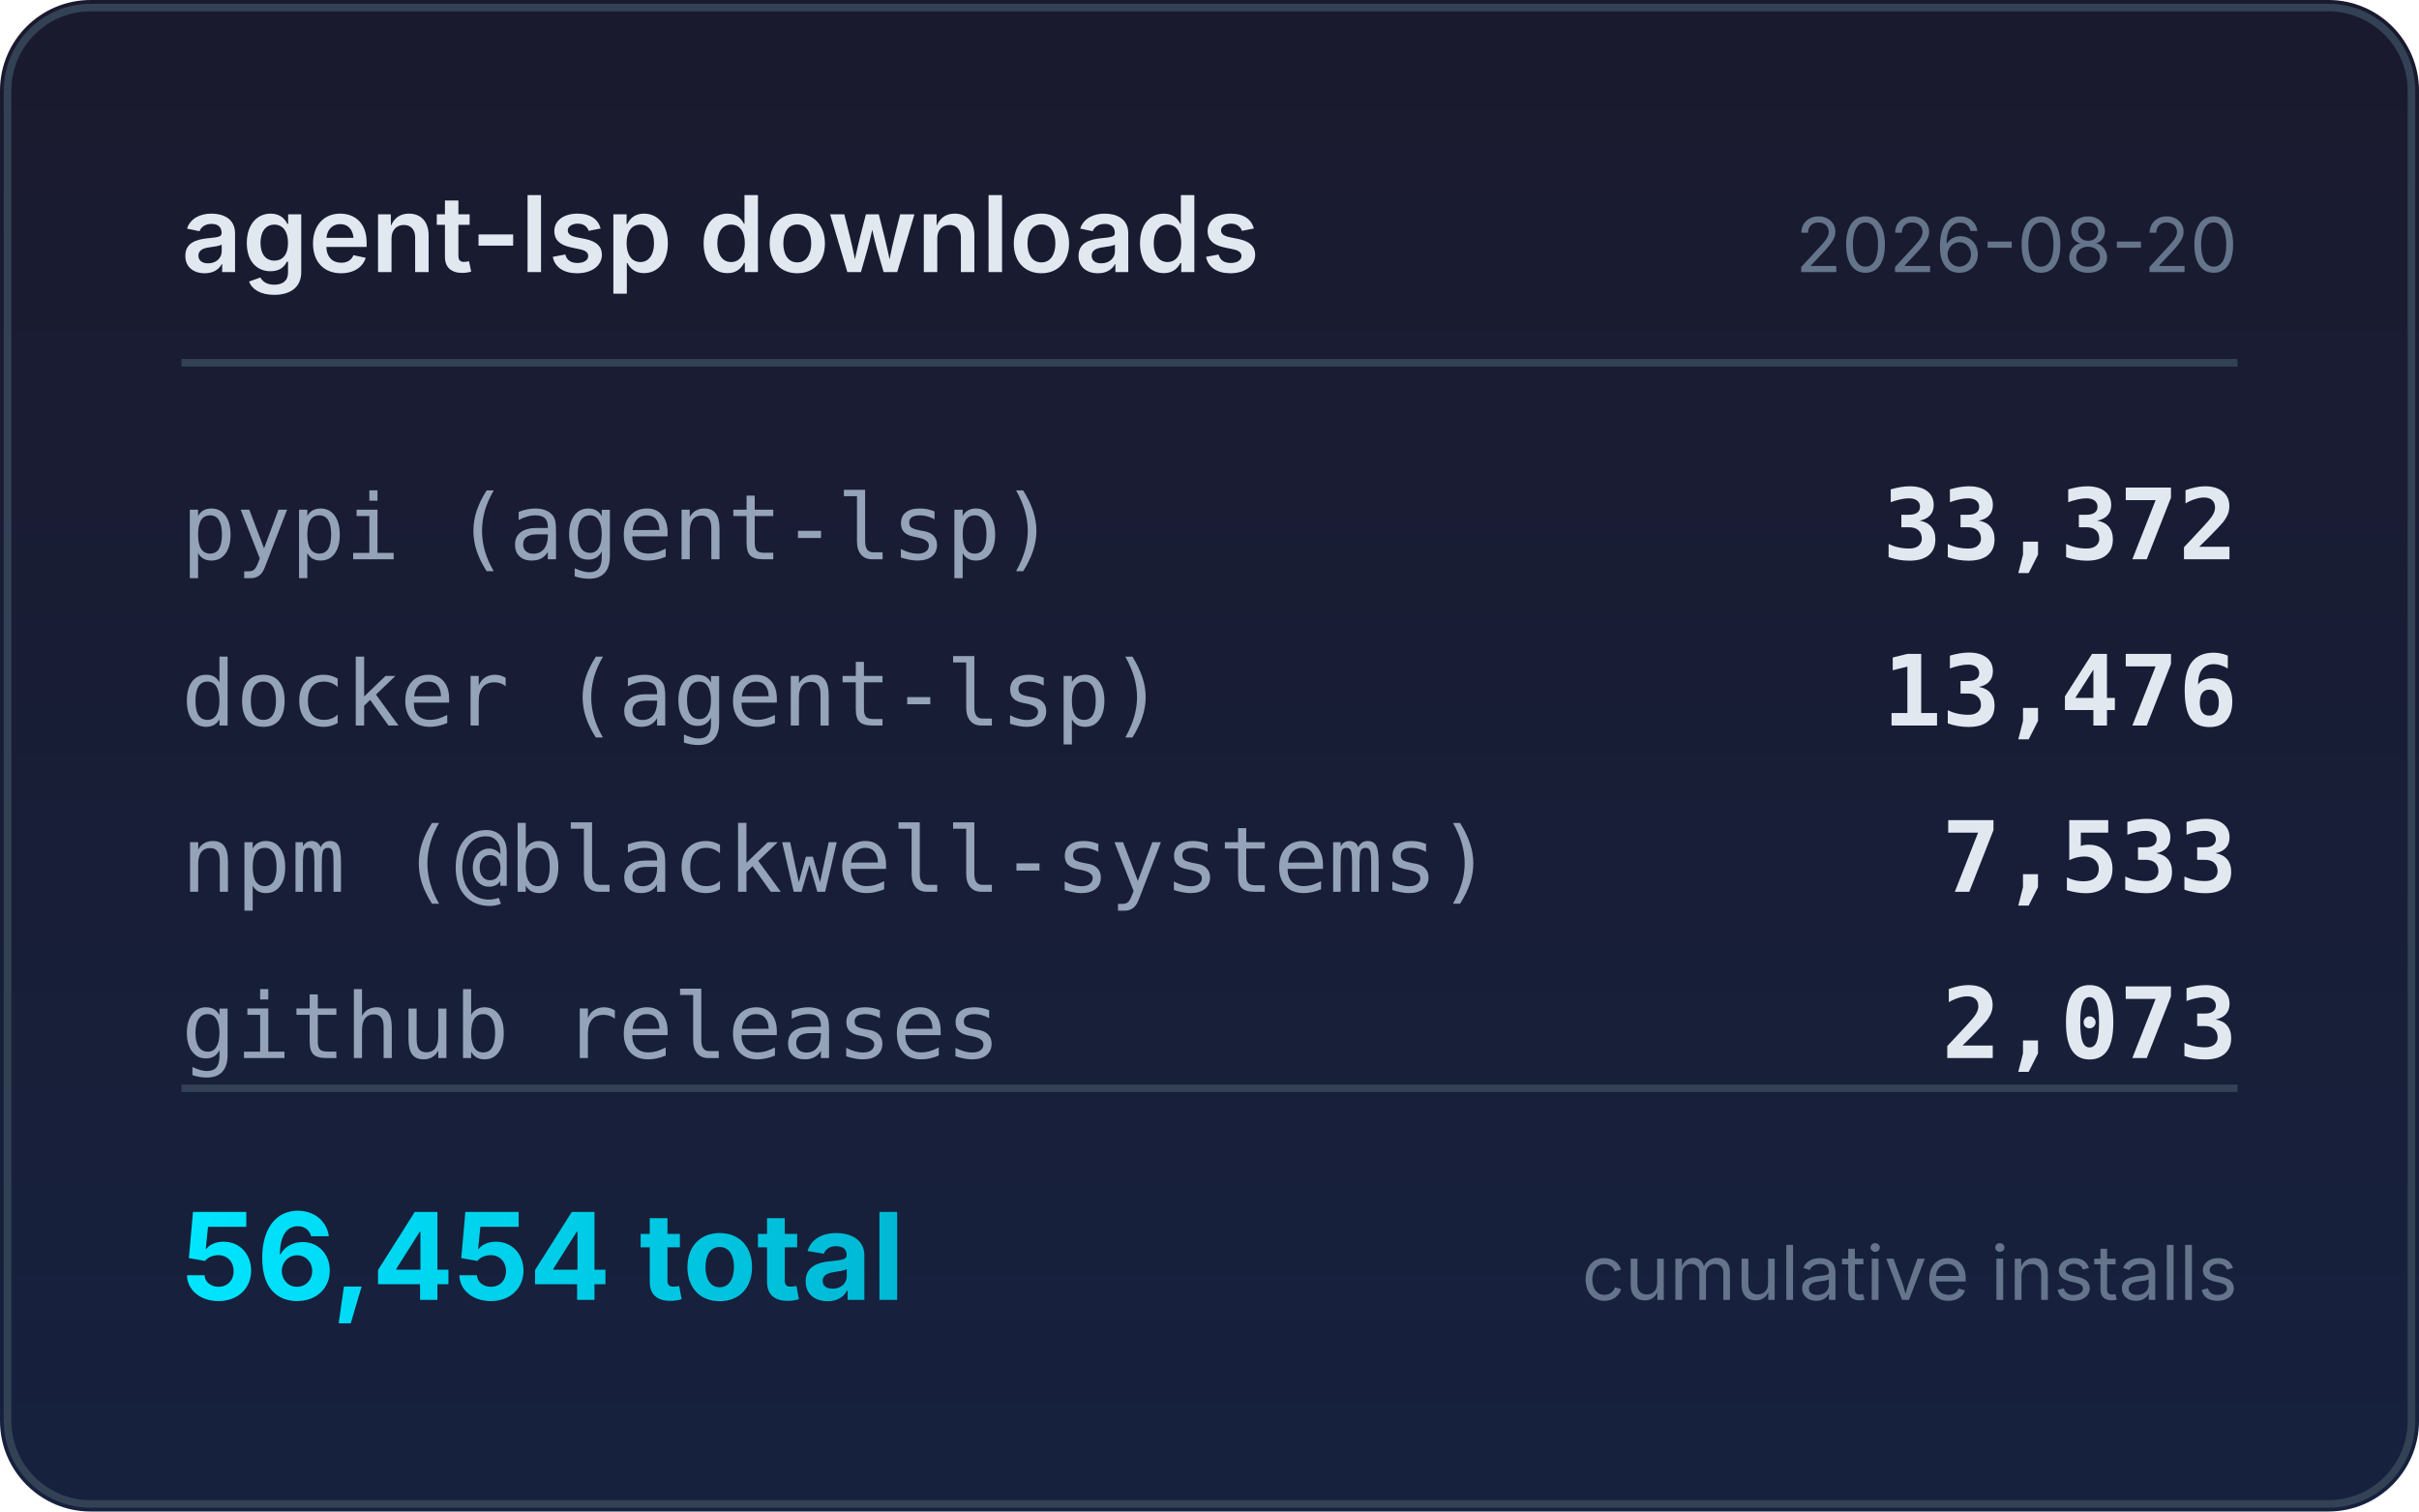
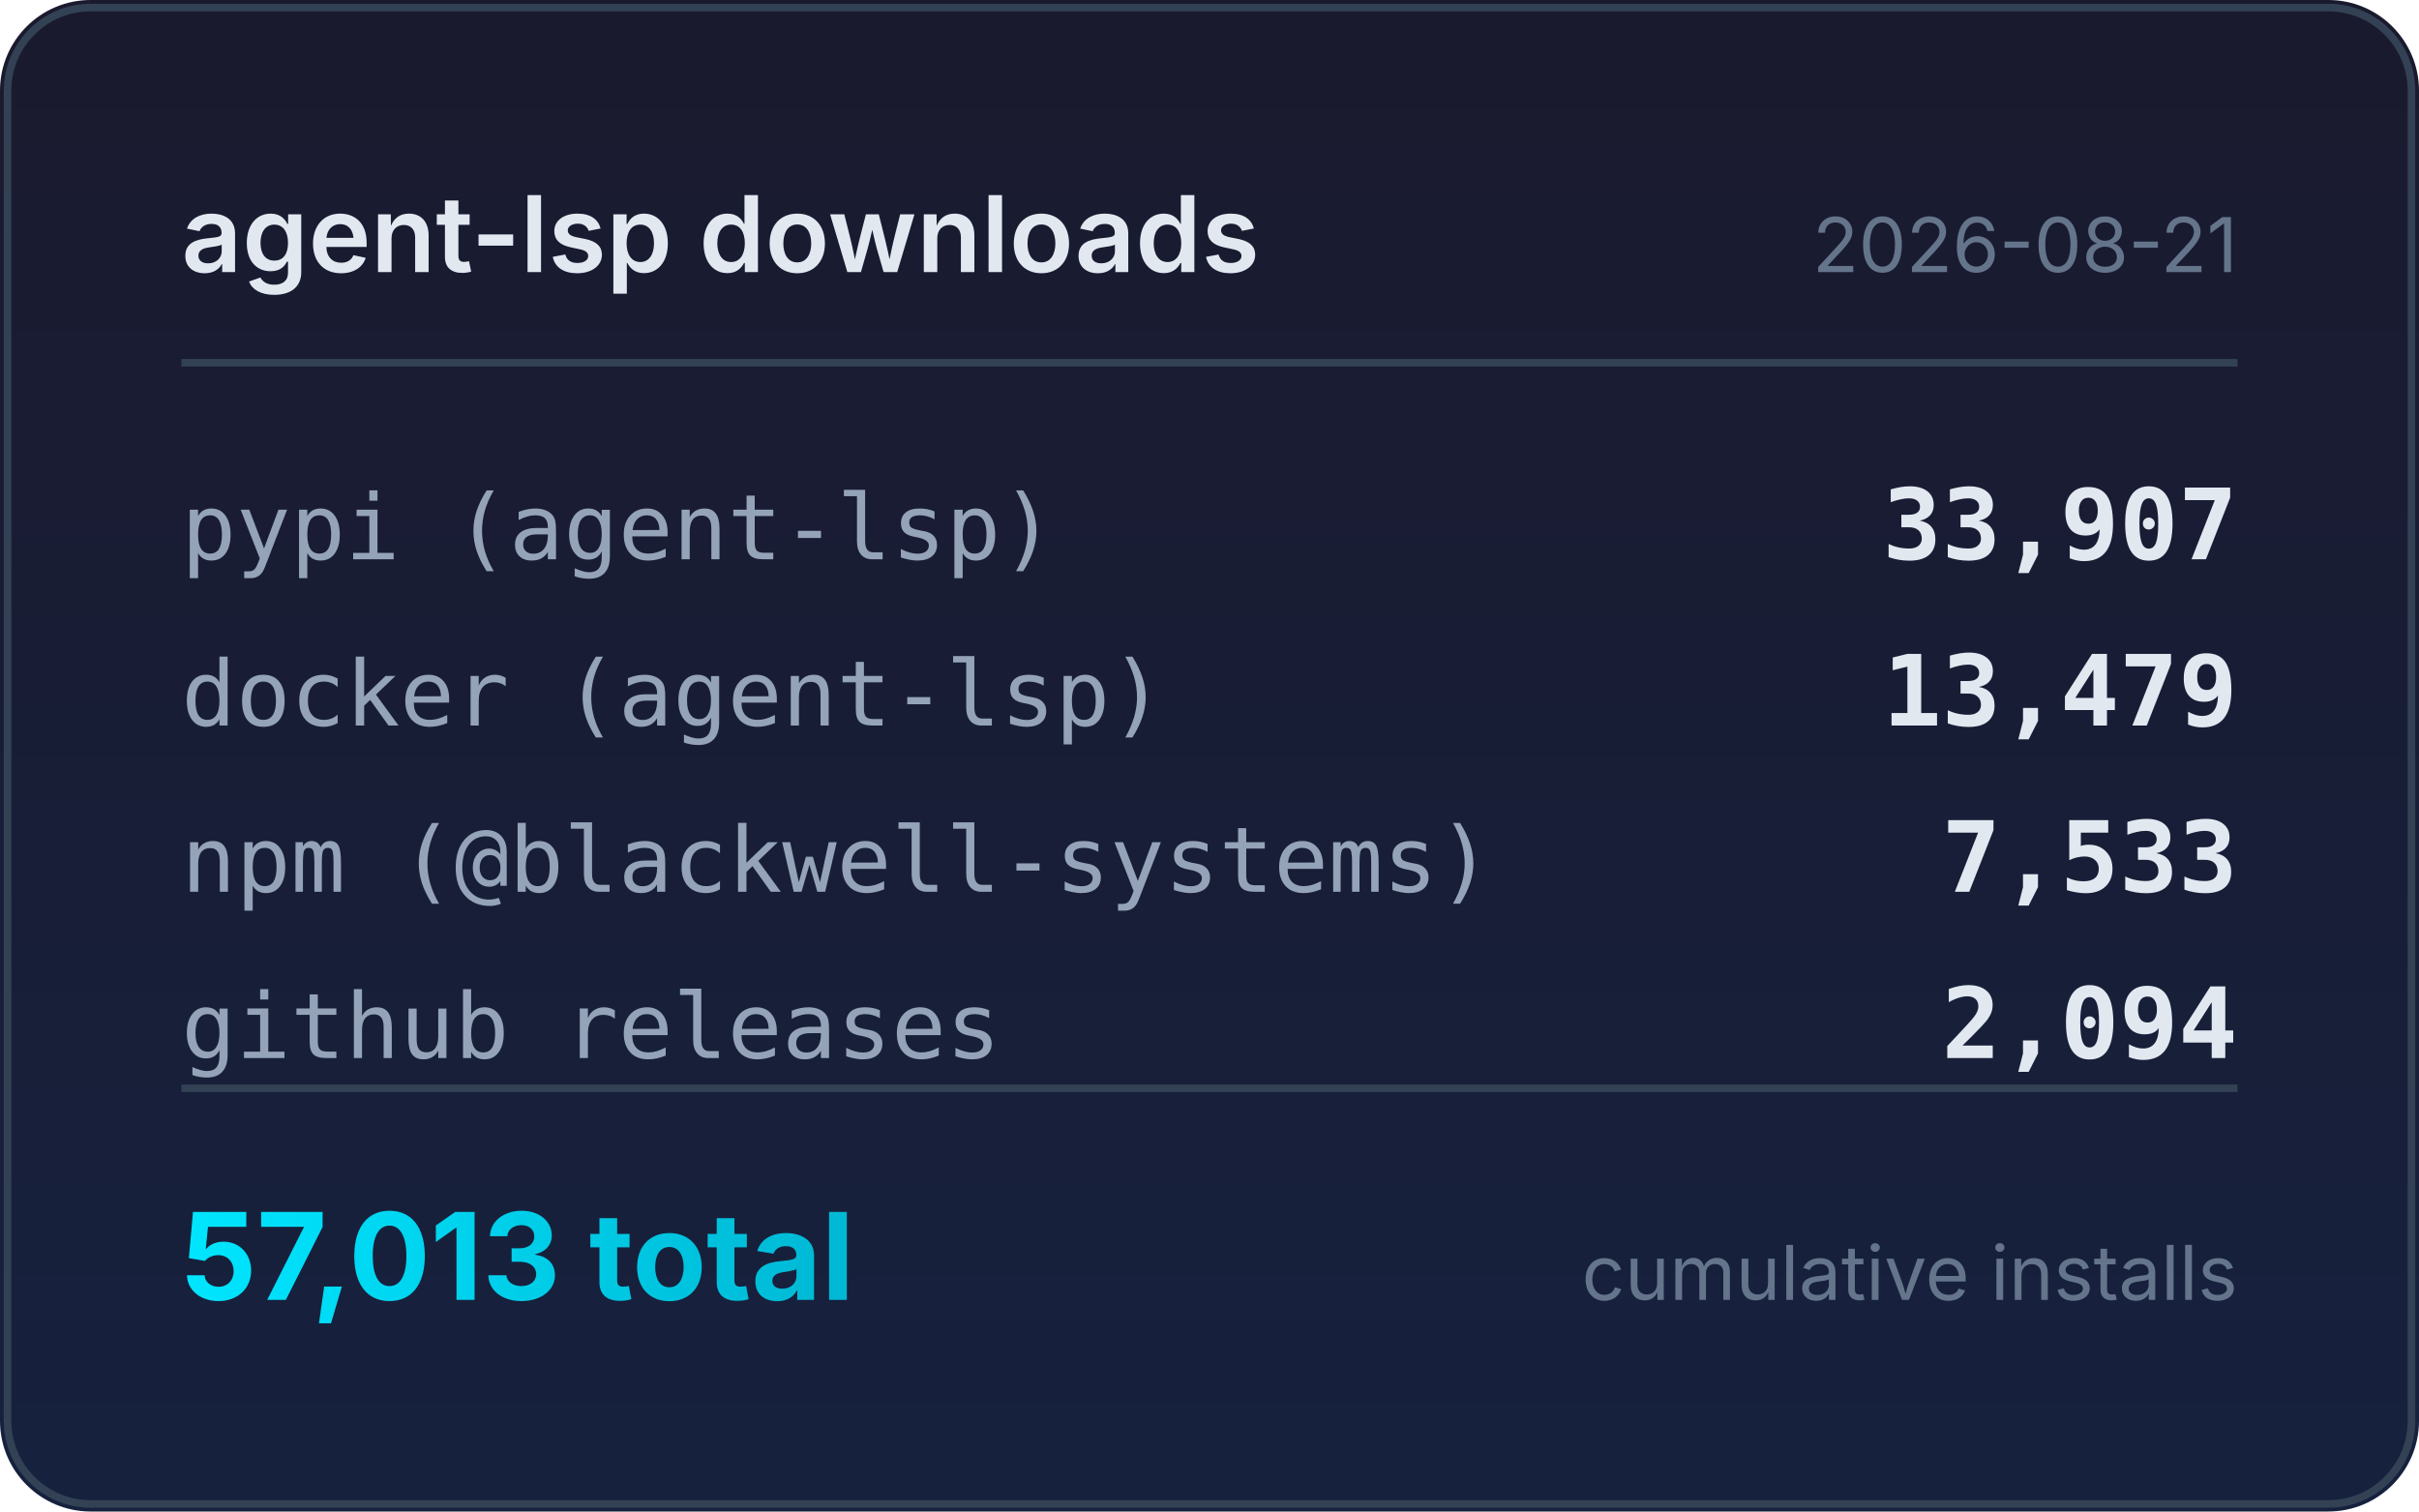
<svg xmlns="http://www.w3.org/2000/svg" width="320" height="200" viewBox="0 0 320 200">
  <defs>
    <linearGradient id="bg" x1="0" y1="0" x2="0" y2="1">
      <stop offset="0%" stop-color="#1a1a2e" />
      <stop offset="100%" stop-color="#16213e" />
    </linearGradient>
    <linearGradient id="accent" x1="0" y1="0" x2="1" y2="0">
      <stop offset="0%" stop-color="#00e5ff" />
      <stop offset="100%" stop-color="#00b8d4" />
    </linearGradient>
  </defs>
  <rect width="320" height="200" rx="12" fill="url(#bg)" />
  <rect x="1" y="1" width="318" height="198" rx="11" fill="none" stroke="#334155" stroke-width="1" />
  <text x="24" y="36" fill="#e2e8f0" font-family="system-ui,-apple-system,sans-serif" font-size="14" font-weight="600">agent-lsp downloads</text>
-   <text x="296" y="36" fill="#64748b" font-family="system-ui,-apple-system,sans-serif" font-size="10" text-anchor="end">2026-08-20</text>
+   <text x="296" y="36" fill="#64748b" font-family="system-ui,-apple-system,sans-serif" font-size="10" text-anchor="end">2026-08-21</text>
  <line x1="24" y1="48" x2="296" y2="48" stroke="#334155" stroke-width="1" />
  <text x="24" y="74" fill="#94a3b8" font-family="ui-monospace,monospace" font-size="12">pypi (agent-lsp)</text>
-   <text x="296" y="74" fill="#e2e8f0" font-family="ui-monospace,monospace" font-size="13" font-weight="600" text-anchor="end">33,372</text>
+   <text x="296" y="74" fill="#e2e8f0" font-family="ui-monospace,monospace" font-size="13" font-weight="600" text-anchor="end">33,907</text>
  <text x="24" y="96" fill="#94a3b8" font-family="ui-monospace,monospace" font-size="12">docker (agent-lsp)</text>
-   <text x="296" y="96" fill="#e2e8f0" font-family="ui-monospace,monospace" font-size="13" font-weight="600" text-anchor="end">13,476</text>
+   <text x="296" y="96" fill="#e2e8f0" font-family="ui-monospace,monospace" font-size="13" font-weight="600" text-anchor="end">13,479</text>
  <text x="24" y="118" fill="#94a3b8" font-family="ui-monospace,monospace" font-size="12">npm (@blackwell-systems)</text>
  <text x="296" y="118" fill="#e2e8f0" font-family="ui-monospace,monospace" font-size="13" font-weight="600" text-anchor="end">7,533</text>
  <text x="24" y="140" fill="#94a3b8" font-family="ui-monospace,monospace" font-size="12">github releases</text>
-   <text x="296" y="140" fill="#e2e8f0" font-family="ui-monospace,monospace" font-size="13" font-weight="600" text-anchor="end">2,073</text>
+   <text x="296" y="140" fill="#e2e8f0" font-family="ui-monospace,monospace" font-size="13" font-weight="600" text-anchor="end">2,094</text>
  <line x1="24" y1="144" x2="296" y2="144" stroke="#334155" stroke-width="1" />
-   <text x="24" y="172" fill="url(#accent)" font-family="system-ui,-apple-system,sans-serif" font-size="16" font-weight="700">56,454 total</text>
+   <text x="24" y="172" fill="url(#accent)" font-family="system-ui,-apple-system,sans-serif" font-size="16" font-weight="700">57,013 total</text>
  <text x="296" y="172" fill="#64748b" font-family="system-ui,-apple-system,sans-serif" font-size="10" text-anchor="end">cumulative installs</text>
</svg>
